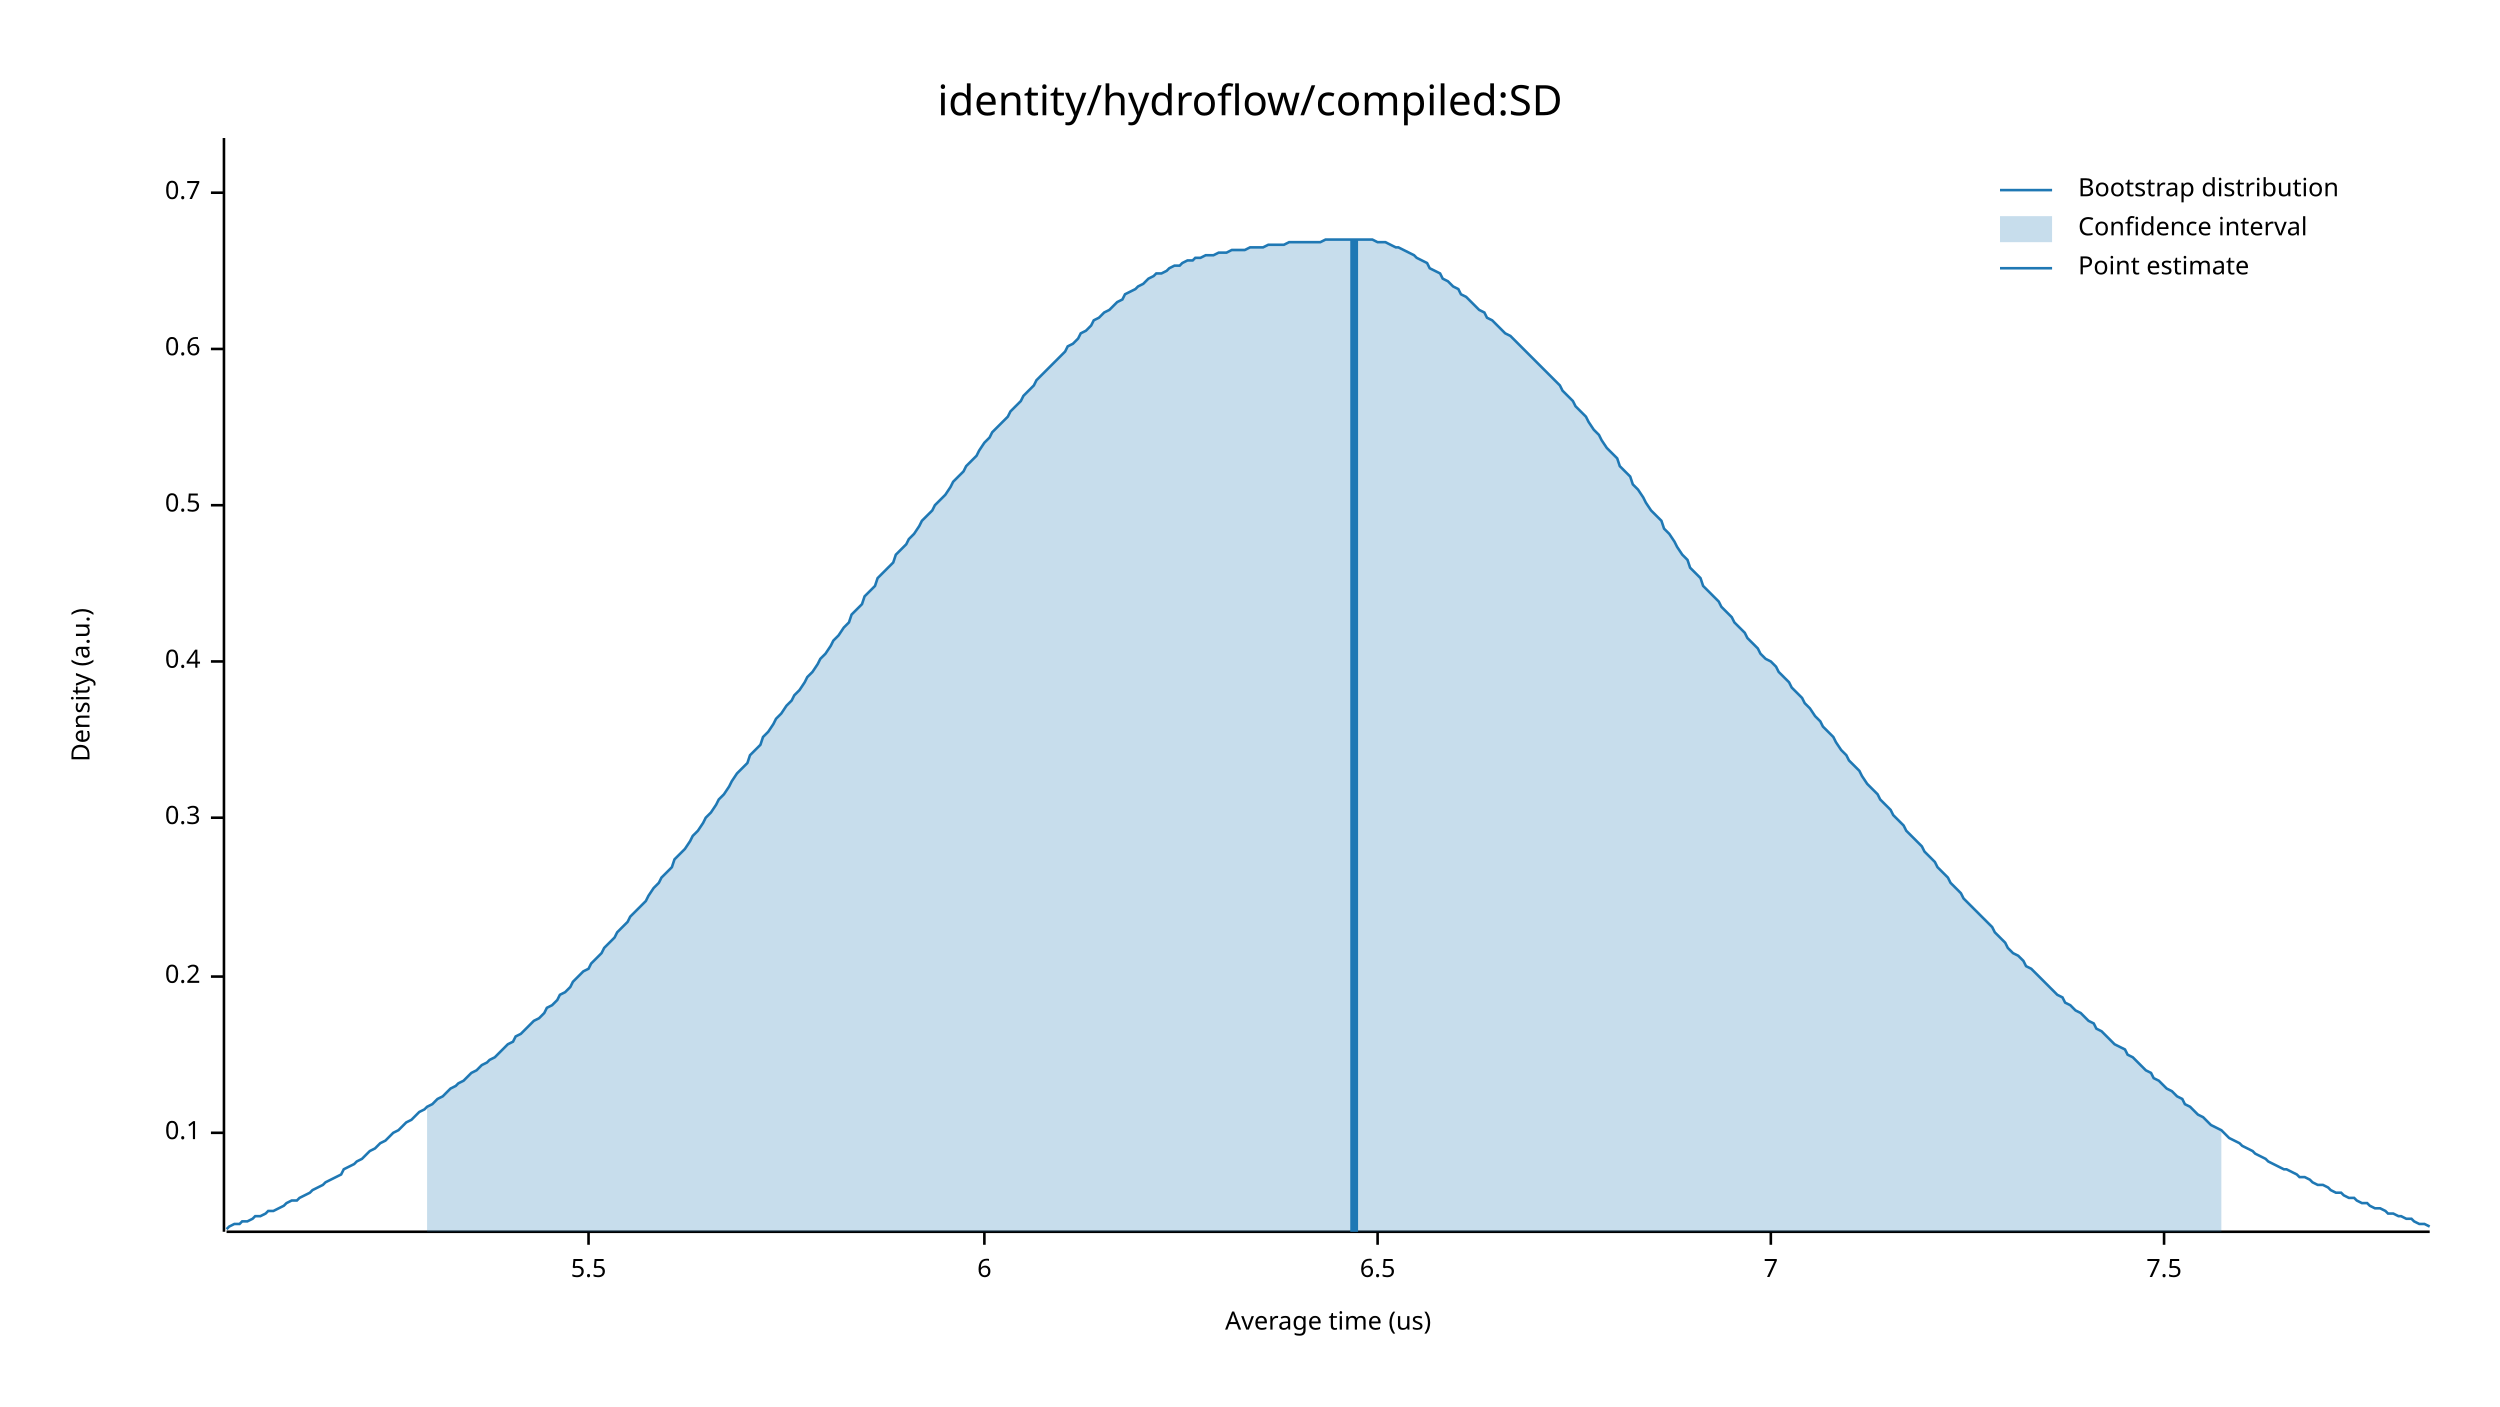
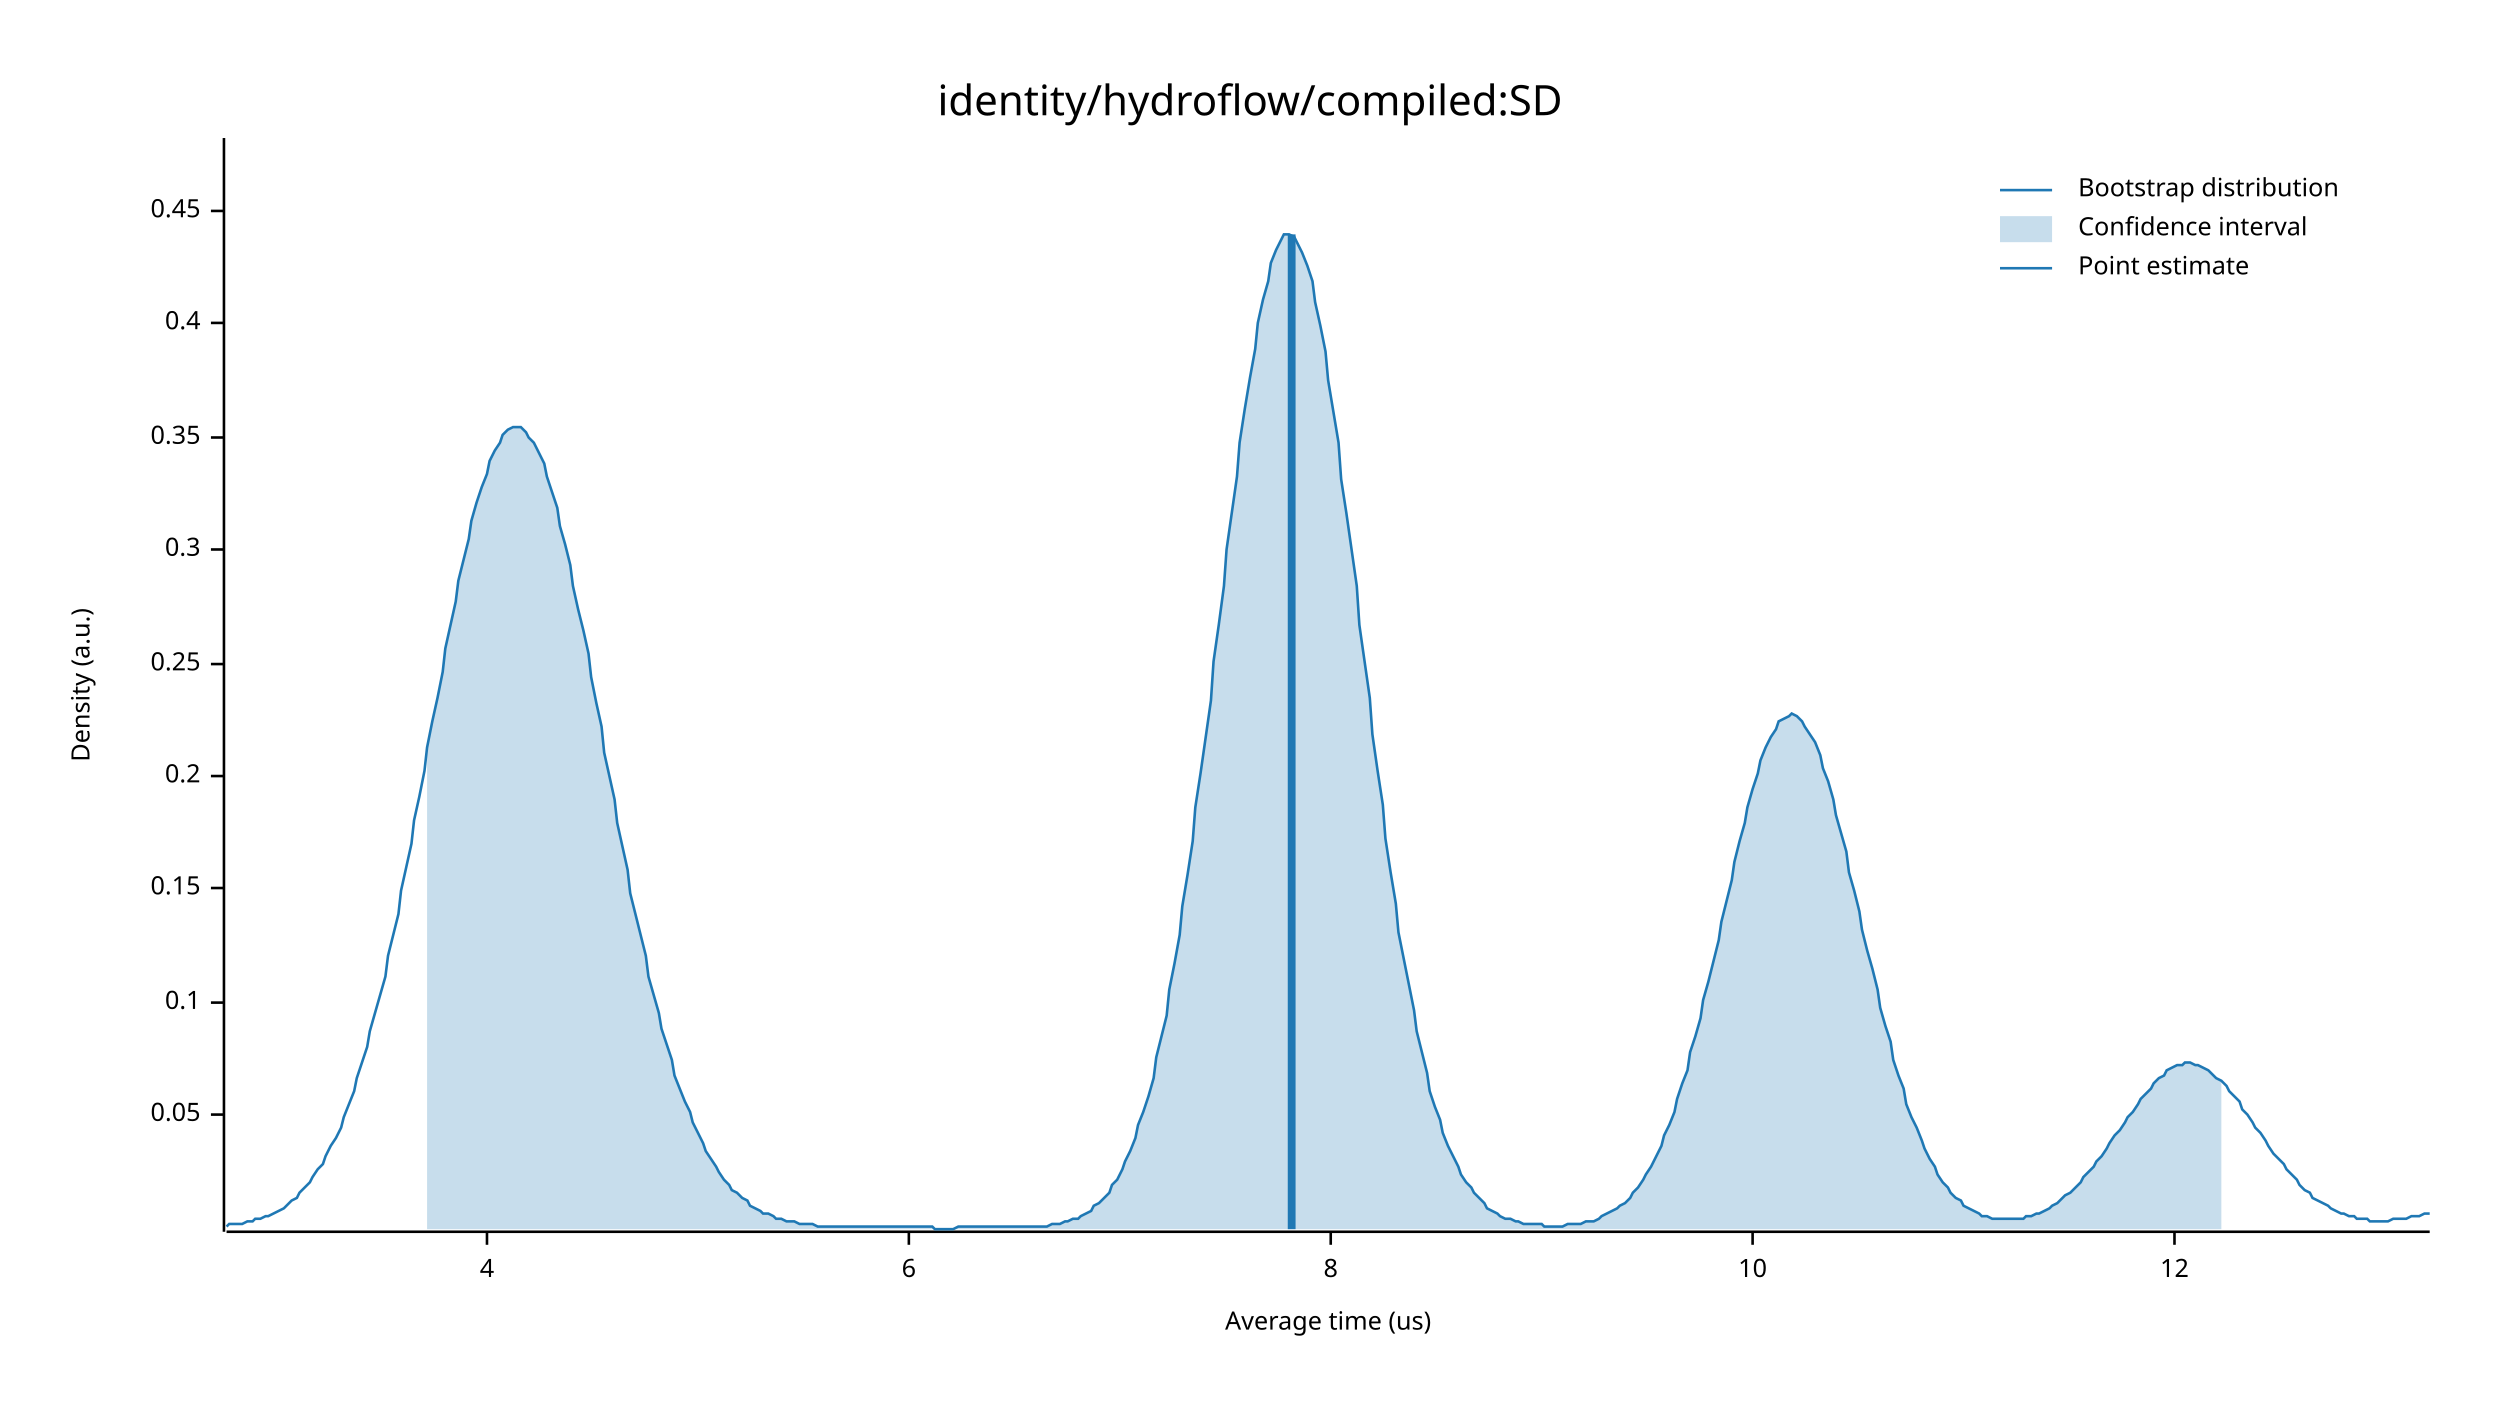
<svg xmlns="http://www.w3.org/2000/svg" width="960" height="540" viewBox="0 0 960 540">
  <text x="480" y="32" dy="0.76em" text-anchor="middle" font-family="sans-serif" font-size="16.129" opacity="1" fill="#000000">
identity/hydroflow/compiled:SD
</text>
  <text x="27" y="263" dy="0.76em" text-anchor="middle" font-family="sans-serif" font-size="9.677" opacity="1" fill="#000000" transform="rotate(270, 27, 263)">
Density (a.u.)
</text>
  <text x="510" y="513" dy="-0.5ex" text-anchor="middle" font-family="sans-serif" font-size="9.677" opacity="1" fill="#000000">
Average time (us)
</text>
  <polyline fill="none" opacity="1" stroke="#000000" stroke-width="1" points="86,53 86,473 " />
-   <text x="77" y="435" dy="0.5ex" text-anchor="end" font-family="sans-serif" font-size="9.677" opacity="1" fill="#000000">
+   <text x="77" y="428" dy="0.5ex" text-anchor="end" font-family="sans-serif" font-size="9.677" opacity="1" fill="#000000">
+ 0.05
+ </text>
+   <polyline fill="none" opacity="1" stroke="#000000" stroke-width="1" points="81,428 86,428 " />
+   <text x="77" y="385" dy="0.5ex" text-anchor="end" font-family="sans-serif" font-size="9.677" opacity="1" fill="#000000">
0.1
</text>
-   <polyline fill="none" opacity="1" stroke="#000000" stroke-width="1" points="81,435 86,435 " />
-   <text x="77" y="375" dy="0.5ex" text-anchor="end" font-family="sans-serif" font-size="9.677" opacity="1" fill="#000000">
+   <polyline fill="none" opacity="1" stroke="#000000" stroke-width="1" points="81,385 86,385 " />
+   <text x="77" y="341" dy="0.5ex" text-anchor="end" font-family="sans-serif" font-size="9.677" opacity="1" fill="#000000">
+ 0.15
+ </text>
+   <polyline fill="none" opacity="1" stroke="#000000" stroke-width="1" points="81,341 86,341 " />
+   <text x="77" y="298" dy="0.5ex" text-anchor="end" font-family="sans-serif" font-size="9.677" opacity="1" fill="#000000">
0.2
</text>
-   <polyline fill="none" opacity="1" stroke="#000000" stroke-width="1" points="81,375 86,375 " />
-   <text x="77" y="314" dy="0.5ex" text-anchor="end" font-family="sans-serif" font-size="9.677" opacity="1" fill="#000000">
+   <polyline fill="none" opacity="1" stroke="#000000" stroke-width="1" points="81,298 86,298 " />
+   <text x="77" y="255" dy="0.5ex" text-anchor="end" font-family="sans-serif" font-size="9.677" opacity="1" fill="#000000">
+ 0.25
+ </text>
+   <polyline fill="none" opacity="1" stroke="#000000" stroke-width="1" points="81,255 86,255 " />
+   <text x="77" y="211" dy="0.5ex" text-anchor="end" font-family="sans-serif" font-size="9.677" opacity="1" fill="#000000">
0.3
</text>
-   <polyline fill="none" opacity="1" stroke="#000000" stroke-width="1" points="81,314 86,314 " />
-   <text x="77" y="254" dy="0.5ex" text-anchor="end" font-family="sans-serif" font-size="9.677" opacity="1" fill="#000000">
+   <polyline fill="none" opacity="1" stroke="#000000" stroke-width="1" points="81,211 86,211 " />
+   <text x="77" y="168" dy="0.5ex" text-anchor="end" font-family="sans-serif" font-size="9.677" opacity="1" fill="#000000">
+ 0.35
+ </text>
+   <polyline fill="none" opacity="1" stroke="#000000" stroke-width="1" points="81,168 86,168 " />
+   <text x="77" y="124" dy="0.5ex" text-anchor="end" font-family="sans-serif" font-size="9.677" opacity="1" fill="#000000">
0.4
</text>
-   <polyline fill="none" opacity="1" stroke="#000000" stroke-width="1" points="81,254 86,254 " />
-   <text x="77" y="194" dy="0.5ex" text-anchor="end" font-family="sans-serif" font-size="9.677" opacity="1" fill="#000000">
- 0.5
+   <polyline fill="none" opacity="1" stroke="#000000" stroke-width="1" points="81,124 86,124 " />
+   <text x="77" y="81" dy="0.5ex" text-anchor="end" font-family="sans-serif" font-size="9.677" opacity="1" fill="#000000">
+ 0.45
</text>
-   <polyline fill="none" opacity="1" stroke="#000000" stroke-width="1" points="81,194 86,194 " />
-   <text x="77" y="134" dy="0.5ex" text-anchor="end" font-family="sans-serif" font-size="9.677" opacity="1" fill="#000000">
- 0.6
+   <polyline fill="none" opacity="1" stroke="#000000" stroke-width="1" points="81,81 86,81 " />
+   <polyline fill="none" opacity="1" stroke="#000000" stroke-width="1" points="87,473 933,473 " />
+   <text x="187" y="483" dy="0.76em" text-anchor="middle" font-family="sans-serif" font-size="9.677" opacity="1" fill="#000000">
+ 4
</text>
-   <polyline fill="none" opacity="1" stroke="#000000" stroke-width="1" points="81,134 86,134 " />
-   <text x="77" y="74" dy="0.5ex" text-anchor="end" font-family="sans-serif" font-size="9.677" opacity="1" fill="#000000">
- 0.7
- </text>
-   <polyline fill="none" opacity="1" stroke="#000000" stroke-width="1" points="81,74 86,74 " />
-   <polyline fill="none" opacity="1" stroke="#000000" stroke-width="1" points="87,473 933,473 " />
-   <text x="226" y="483" dy="0.76em" text-anchor="middle" font-family="sans-serif" font-size="9.677" opacity="1" fill="#000000">
- 5.5
- </text>
-   <polyline fill="none" opacity="1" stroke="#000000" stroke-width="1" points="226,473 226,478 " />
-   <text x="378" y="483" dy="0.76em" text-anchor="middle" font-family="sans-serif" font-size="9.677" opacity="1" fill="#000000">
+   <polyline fill="none" opacity="1" stroke="#000000" stroke-width="1" points="187,473 187,478 " />
+   <text x="349" y="483" dy="0.76em" text-anchor="middle" font-family="sans-serif" font-size="9.677" opacity="1" fill="#000000">
6
</text>
-   <polyline fill="none" opacity="1" stroke="#000000" stroke-width="1" points="378,473 378,478 " />
-   <text x="529" y="483" dy="0.76em" text-anchor="middle" font-family="sans-serif" font-size="9.677" opacity="1" fill="#000000">
- 6.5
+   <polyline fill="none" opacity="1" stroke="#000000" stroke-width="1" points="349,473 349,478 " />
+   <text x="511" y="483" dy="0.76em" text-anchor="middle" font-family="sans-serif" font-size="9.677" opacity="1" fill="#000000">
+ 8
</text>
-   <polyline fill="none" opacity="1" stroke="#000000" stroke-width="1" points="529,473 529,478 " />
-   <text x="680" y="483" dy="0.76em" text-anchor="middle" font-family="sans-serif" font-size="9.677" opacity="1" fill="#000000">
- 7
+   <polyline fill="none" opacity="1" stroke="#000000" stroke-width="1" points="511,473 511,478 " />
+   <text x="673" y="483" dy="0.76em" text-anchor="middle" font-family="sans-serif" font-size="9.677" opacity="1" fill="#000000">
+ 10
</text>
-   <polyline fill="none" opacity="1" stroke="#000000" stroke-width="1" points="680,473 680,478 " />
-   <text x="831" y="483" dy="0.76em" text-anchor="middle" font-family="sans-serif" font-size="9.677" opacity="1" fill="#000000">
- 7.5
+   <polyline fill="none" opacity="1" stroke="#000000" stroke-width="1" points="673,473 673,478 " />
+   <text x="835" y="483" dy="0.76em" text-anchor="middle" font-family="sans-serif" font-size="9.677" opacity="1" fill="#000000">
+ 12
</text>
-   <polyline fill="none" opacity="1" stroke="#000000" stroke-width="1" points="831,473 831,478 " />
-   <polyline fill="none" opacity="1" stroke="#1F78B4" stroke-width="1" points="87,472 88,471 90,470 92,470 93,469 95,469 97,468 98,467 100,467 102,466 103,465 105,465 107,464 109,463 110,462 112,461 114,461 115,460 117,459 119,458 120,457 122,456 124,455 125,454 127,453 129,452 131,451 132,449 134,448 136,447 137,446 139,445 141,443 142,442 144,441 146,439 148,438 149,437 151,435 153,434 154,433 156,431 158,430 159,429 161,427 163,426 164,425 166,424 168,422 170,421 171,420 173,418 175,417 176,416 178,415 180,413 181,412 183,411 185,409 187,408 188,407 190,406 192,404 193,403 195,401 197,400 198,398 200,397 202,395 203,394 205,392 207,391 209,389 210,387 212,386 214,384 215,382 217,381 219,379 220,377 222,375 224,373 226,372 227,370 229,368 231,366 232,364 234,362 236,360 237,358 239,356 241,354 242,352 244,350 246,348 248,346 249,344 251,341 253,339 254,337 256,335 258,333 259,330 261,328 263,326 265,323 266,321 268,319 270,316 271,314 273,312 275,309 276,307 278,305 280,302 281,300 283,297 285,295 287,293 288,290 290,288 292,286 293,283 295,281 297,278 298,276 300,274 302,271 304,269 305,267 307,265 309,262 310,260 312,258 314,255 315,253 317,251 319,248 320,246 322,244 324,241 326,239 327,236 329,234 331,232 332,229 334,227 336,225 337,222 339,220 341,218 343,216 344,213 346,211 348,209 349,207 351,205 353,202 354,200 356,198 358,196 359,194 361,192 363,190 365,187 366,185 368,183 370,181 371,179 373,177 375,175 376,173 378,170 380,168 381,166 383,164 385,162 387,160 388,158 390,156 392,154 393,152 395,150 397,148 398,146 400,144 402,142 404,140 405,139 407,137 409,135 410,133 412,132 414,130 415,128 417,127 419,125 420,123 422,122 424,120 426,119 427,118 429,116 431,115 432,113 434,112 436,111 437,110 439,109 441,107 443,106 444,105 446,105 448,104 449,103 451,102 453,102 454,101 456,100 458,100 459,99 461,99 463,98 465,98 466,98 468,97 470,97 471,97 473,96 475,96 476,96 478,96 480,95 482,95 483,95 485,95 487,94 488,94 490,94 492,94 493,94 495,93 497,93 498,93 500,93 502,93 504,93 505,93 507,93 509,92 510,92 512,92 514,92 515,92 517,92 519,92 521,92 522,92 524,92 526,92 527,92 529,93 531,93 532,93 534,94 536,95 537,95 539,96 541,97 543,98 544,99 546,100 548,101 549,103 551,104 553,105 554,107 556,108 558,110 560,111 561,113 563,114 565,116 566,117 568,119 570,120 571,122 573,123 575,125 576,126 578,128 580,129 582,131 583,132 585,134 587,136 588,137 590,139 592,141 593,142 595,144 597,146 599,148 600,150 602,152 604,154 605,156 607,158 609,160 610,162 612,165 614,167 615,169 617,172 619,174 621,176 622,179 624,181 626,183 627,186 629,188 631,191 632,193 634,196 636,198 638,200 639,203 641,205 643,208 644,210 646,213 648,215 649,218 651,220 653,222 654,225 656,227 658,229 660,231 661,233 663,235 665,237 666,239 668,241 670,243 671,245 673,247 675,249 676,251 678,253 680,254 682,256 683,258 685,260 687,262 688,264 690,266 692,268 693,270 695,272 697,275 699,277 700,279 702,281 704,283 705,285 707,288 709,290 710,292 712,294 714,296 715,298 717,301 719,303 721,305 722,307 724,309 726,311 727,313 729,315 731,317 732,319 734,321 736,323 738,325 739,327 741,329 743,331 744,333 746,335 748,337 749,339 751,341 753,343 754,345 756,347 758,349 760,351 761,352 763,354 765,356 766,358 768,360 770,362 771,364 773,366 775,367 777,369 778,371 780,372 782,374 783,375 785,377 787,379 788,380 790,382 792,383 793,385 795,386 797,388 799,389 800,390 802,392 804,393 805,395 807,396 809,398 810,399 812,401 814,402 816,403 817,405 819,406 821,408 822,409 824,411 826,412 827,414 829,415 831,417 832,418 834,419 836,421 838,422 839,424 841,425 843,427 844,428 846,429 848,431 849,432 851,433 853,434 855,436 856,437 858,438 860,439 861,440 863,441 865,442 866,443 868,444 870,445 871,446 873,447 875,448 877,449 878,449 880,450 882,451 883,452 885,452 887,453 888,454 890,455 892,455 894,456 895,457 897,458 899,458 900,459 902,460 904,460 905,461 907,462 909,462 910,463 912,464 914,464 916,465 917,466 919,466 921,467 922,467 924,468 926,468 927,469 929,470 931,470 933,471 " />
-   <polygon opacity="0.25" fill="#1F78B4" points="164,425 166,424 168,422 170,421 171,420 173,418 175,417 176,416 178,415 180,413 181,412 183,411 185,409 187,408 188,407 190,406 192,404 193,403 195,401 197,400 198,398 200,397 202,395 203,394 205,392 207,391 209,389 210,387 212,386 214,384 215,382 217,381 219,379 220,377 222,375 224,373 226,372 227,370 229,368 231,366 232,364 234,362 236,360 237,358 239,356 241,354 242,352 244,350 246,348 248,346 249,344 251,341 253,339 254,337 256,335 258,333 259,330 261,328 263,326 265,323 266,321 268,319 270,316 271,314 273,312 275,309 276,307 278,305 280,302 281,300 283,297 285,295 287,293 288,290 290,288 292,286 293,283 295,281 297,278 298,276 300,274 302,271 304,269 305,267 307,265 309,262 310,260 312,258 314,255 315,253 317,251 319,248 320,246 322,244 324,241 326,239 327,236 329,234 331,232 332,229 334,227 336,225 337,222 339,220 341,218 343,216 344,213 346,211 348,209 349,207 351,205 353,202 354,200 356,198 358,196 359,194 361,192 363,190 365,187 366,185 368,183 370,181 371,179 373,177 375,175 376,173 378,170 380,168 381,166 383,164 385,162 387,160 388,158 390,156 392,154 393,152 395,150 397,148 398,146 400,144 402,142 404,140 405,139 407,137 409,135 410,133 412,132 414,130 415,128 417,127 419,125 420,123 422,122 424,120 426,119 427,118 429,116 431,115 432,113 434,112 436,111 437,110 439,109 441,107 443,106 444,105 446,105 448,104 449,103 451,102 453,102 454,101 456,100 458,100 459,99 461,99 463,98 465,98 466,98 468,97 470,97 471,97 473,96 475,96 476,96 478,96 480,95 482,95 483,95 485,95 487,94 488,94 490,94 492,94 493,94 495,93 497,93 498,93 500,93 502,93 504,93 505,93 507,93 509,92 510,92 512,92 514,92 515,92 517,92 519,92 521,92 522,92 524,92 526,92 527,92 529,93 531,93 532,93 534,94 536,95 537,95 539,96 541,97 543,98 544,99 546,100 548,101 549,103 551,104 553,105 554,107 556,108 558,110 560,111 561,113 563,114 565,116 566,117 568,119 570,120 571,122 573,123 575,125 576,126 578,128 580,129 582,131 583,132 585,134 587,136 588,137 590,139 592,141 593,142 595,144 597,146 599,148 600,150 602,152 604,154 605,156 607,158 609,160 610,162 612,165 614,167 615,169 617,172 619,174 621,176 622,179 624,181 626,183 627,186 629,188 631,191 632,193 634,196 636,198 638,200 639,203 641,205 643,208 644,210 646,213 648,215 649,218 651,220 653,222 654,225 656,227 658,229 660,231 661,233 663,235 665,237 666,239 668,241 670,243 671,245 673,247 675,249 676,251 678,253 680,254 682,256 683,258 685,260 687,262 688,264 690,266 692,268 693,270 695,272 697,275 699,277 700,279 702,281 704,283 705,285 707,288 709,290 710,292 712,294 714,296 715,298 717,301 719,303 721,305 722,307 724,309 726,311 727,313 729,315 731,317 732,319 734,321 736,323 738,325 739,327 741,329 743,331 744,333 746,335 748,337 749,339 751,341 753,343 754,345 756,347 758,349 760,351 761,352 763,354 765,356 766,358 768,360 770,362 771,364 773,366 775,367 777,369 778,371 780,372 782,374 783,375 785,377 787,379 788,380 790,382 792,383 793,385 795,386 797,388 799,389 800,390 802,392 804,393 805,395 807,396 809,398 810,399 812,401 814,402 816,403 817,405 819,406 821,408 822,409 824,411 826,412 827,414 829,415 831,417 832,418 834,419 836,421 838,422 839,424 841,425 843,427 844,428 846,429 848,431 849,432 851,433 853,434 853,473 164,473 " />
-   <polyline fill="none" opacity="1" stroke="#1F78B4" stroke-width="3" points="520,473 520,92 " />
+   <polyline fill="none" opacity="1" stroke="#000000" stroke-width="1" points="835,473 835,478 " />
+   <polyline fill="none" opacity="1" stroke="#1F78B4" stroke-width="1" points="87,471 88,470 90,470 92,470 93,470 95,469 97,469 98,468 100,468 102,467 103,467 105,466 107,465 109,464 110,463 112,461 114,460 115,458 117,456 119,454 120,452 122,449 124,447 125,444 127,440 129,437 131,433 132,429 134,424 136,419 137,414 139,408 141,402 142,396 144,389 146,382 148,375 149,367 151,359 153,351 154,342 156,333 158,324 159,315 161,306 163,296 164,287 166,277 168,268 170,258 171,249 173,240 175,231 176,223 178,215 180,207 181,200 183,193 185,187 187,182 188,177 190,173 192,170 193,167 195,165 197,164 198,164 200,164 202,166 203,168 205,170 207,174 209,178 210,183 212,189 214,195 215,202 217,209 219,217 220,225 222,234 224,242 226,251 227,260 229,270 231,279 232,289 234,298 236,307 237,316 239,325 241,334 242,343 244,351 246,359 248,367 249,375 251,382 253,389 254,395 256,401 258,407 259,413 261,418 263,423 265,427 266,431 268,435 270,439 271,442 273,445 275,448 276,450 278,453 280,455 281,457 283,458 285,460 287,461 288,463 290,464 292,465 293,466 295,466 297,467 298,468 300,468 302,469 304,469 305,469 307,470 309,470 310,470 312,470 314,471 315,471 317,471 319,471 320,471 322,471 324,471 326,471 327,471 329,471 331,471 332,471 334,471 336,471 337,471 339,471 341,471 343,471 344,471 346,471 348,471 349,471 351,471 353,471 354,471 356,471 358,471 359,472 361,472 363,472 365,472 366,472 368,471 370,471 371,471 373,471 375,471 376,471 378,471 380,471 381,471 383,471 385,471 387,471 388,471 390,471 392,471 393,471 395,471 397,471 398,471 400,471 402,471 404,470 405,470 407,470 409,469 410,469 412,468 414,468 415,467 417,466 419,465 420,463 422,462 424,460 426,458 427,455 429,453 431,449 432,446 434,442 436,437 437,432 439,427 441,421 443,414 444,406 446,398 448,390 449,380 451,370 453,359 454,348 456,336 458,323 459,310 461,297 463,283 465,269 466,254 468,240 470,225 471,211 473,197 475,183 476,170 478,157 480,145 482,134 483,124 485,115 487,108 488,101 490,96 492,92 493,90 495,90 497,91 498,93 500,97 502,102 504,108 505,116 507,125 509,135 510,146 512,158 514,170 515,184 517,197 519,211 521,225 522,240 524,254 526,268 527,282 529,296 531,309 532,322 534,335 536,347 537,358 539,368 541,378 543,388 544,396 546,404 548,412 549,419 551,425 553,430 554,435 556,440 558,444 560,448 561,451 563,454 565,456 566,458 568,460 570,462 571,464 573,465 575,466 576,467 578,468 580,468 582,469 583,469 585,470 587,470 588,470 590,470 592,470 593,471 595,471 597,471 599,471 600,471 602,470 604,470 605,470 607,470 609,469 610,469 612,469 614,468 615,467 617,466 619,465 621,464 622,463 624,462 626,460 627,458 629,456 631,453 632,451 634,448 636,444 638,440 639,436 641,432 643,427 644,422 646,416 648,411 649,404 651,398 653,391 654,384 656,377 658,369 660,361 661,354 663,346 665,338 666,331 668,323 670,316 671,310 673,303 675,297 676,292 678,287 680,283 682,280 683,277 685,276 687,275 688,274 690,275 692,277 693,279 695,282 697,285 699,290 700,295 702,300 704,307 705,313 707,320 709,327 710,335 712,342 714,350 715,357 717,365 719,372 721,380 722,387 724,394 726,400 727,407 729,413 731,418 732,424 734,429 736,433 738,438 739,441 741,445 743,448 744,451 746,454 748,456 749,458 751,460 753,461 754,463 756,464 758,465 760,466 761,467 763,467 765,468 766,468 768,468 770,468 771,468 773,468 775,468 777,468 778,467 780,467 782,466 783,466 785,465 787,464 788,463 790,462 792,460 793,459 795,458 797,456 799,454 800,452 802,450 804,448 805,446 807,444 809,441 810,439 812,436 814,434 816,431 817,429 819,427 821,424 822,422 824,420 826,418 827,416 829,414 831,413 832,411 834,410 836,409 838,409 839,408 841,408 843,409 844,409 846,410 848,411 849,412 851,414 853,415 855,417 856,419 858,421 860,423 861,426 863,428 865,431 866,433 868,435 870,438 871,440 873,443 875,445 877,447 878,449 880,451 882,453 883,455 885,457 887,458 888,460 890,461 892,462 894,463 895,464 897,465 899,466 900,466 902,467 904,467 905,468 907,468 909,468 910,469 912,469 914,469 916,469 917,469 919,468 921,468 922,468 924,468 926,467 927,467 929,467 931,466 933,466 " />
+   <polygon opacity="0.25" fill="#1F78B4" points="164,287 166,277 168,268 170,258 171,249 173,240 175,231 176,223 178,215 180,207 181,200 183,193 185,187 187,182 188,177 190,173 192,170 193,167 195,165 197,164 198,164 200,164 202,166 203,168 205,170 207,174 209,178 210,183 212,189 214,195 215,202 217,209 219,217 220,225 222,234 224,242 226,251 227,260 229,270 231,279 232,289 234,298 236,307 237,316 239,325 241,334 242,343 244,351 246,359 248,367 249,375 251,382 253,389 254,395 256,401 258,407 259,413 261,418 263,423 265,427 266,431 268,435 270,439 271,442 273,445 275,448 276,450 278,453 280,455 281,457 283,458 285,460 287,461 288,463 290,464 292,465 293,466 295,466 297,467 298,468 300,468 302,469 304,469 305,469 307,470 309,470 310,470 312,470 314,471 315,471 317,471 319,471 320,471 322,471 324,471 326,471 327,471 329,471 331,471 332,471 334,471 336,471 337,471 339,471 341,471 343,471 344,471 346,471 348,471 349,471 351,471 353,471 354,471 356,471 358,471 359,472 361,472 363,472 365,472 366,472 368,471 370,471 371,471 373,471 375,471 376,471 378,471 380,471 381,471 383,471 385,471 387,471 388,471 390,471 392,471 393,471 395,471 397,471 398,471 400,471 402,471 404,470 405,470 407,470 409,469 410,469 412,468 414,468 415,467 417,466 419,465 420,463 422,462 424,460 426,458 427,455 429,453 431,449 432,446 434,442 436,437 437,432 439,427 441,421 443,414 444,406 446,398 448,390 449,380 451,370 453,359 454,348 456,336 458,323 459,310 461,297 463,283 465,269 466,254 468,240 470,225 471,211 473,197 475,183 476,170 478,157 480,145 482,134 483,124 485,115 487,108 488,101 490,96 492,92 493,90 495,90 497,91 498,93 500,97 502,102 504,108 505,116 507,125 509,135 510,146 512,158 514,170 515,184 517,197 519,211 521,225 522,240 524,254 526,268 527,282 529,296 531,309 532,322 534,335 536,347 537,358 539,368 541,378 543,388 544,396 546,404 548,412 549,419 551,425 553,430 554,435 556,440 558,444 560,448 561,451 563,454 565,456 566,458 568,460 570,462 571,464 573,465 575,466 576,467 578,468 580,468 582,469 583,469 585,470 587,470 588,470 590,470 592,470 593,471 595,471 597,471 599,471 600,471 602,470 604,470 605,470 607,470 609,469 610,469 612,469 614,468 615,467 617,466 619,465 621,464 622,463 624,462 626,460 627,458 629,456 631,453 632,451 634,448 636,444 638,440 639,436 641,432 643,427 644,422 646,416 648,411 649,404 651,398 653,391 654,384 656,377 658,369 660,361 661,354 663,346 665,338 666,331 668,323 670,316 671,310 673,303 675,297 676,292 678,287 680,283 682,280 683,277 685,276 687,275 688,274 690,275 692,277 693,279 695,282 697,285 699,290 700,295 702,300 704,307 705,313 707,320 709,327 710,335 712,342 714,350 715,357 717,365 719,372 721,380 722,387 724,394 726,400 727,407 729,413 731,418 732,424 734,429 736,433 738,438 739,441 741,445 743,448 744,451 746,454 748,456 749,458 751,460 753,461 754,463 756,464 758,465 760,466 761,467 763,467 765,468 766,468 768,468 770,468 771,468 773,468 775,468 777,468 778,467 780,467 782,466 783,466 785,465 787,464 788,463 790,462 792,460 793,459 795,458 797,456 799,454 800,452 802,450 804,448 805,446 807,444 809,441 810,439 812,436 814,434 816,431 817,429 819,427 821,424 822,422 824,420 826,418 827,416 829,414 831,413 832,411 834,410 836,409 838,409 839,408 841,408 843,409 844,409 846,410 848,411 849,412 851,414 853,415 853,472 164,472 " />
+   <polyline fill="none" opacity="1" stroke="#1F78B4" stroke-width="3" points="496,472 496,90 " />
  <text x="798" y="68" dy="0.76em" text-anchor="start" font-family="sans-serif" font-size="9.677" opacity="1" fill="#000000">
Bootstrap distribution
</text>
  <text x="798" y="83" dy="0.76em" text-anchor="start" font-family="sans-serif" font-size="9.677" opacity="1" fill="#000000">
Confidence interval
</text>
  <text x="798" y="98" dy="0.76em" text-anchor="start" font-family="sans-serif" font-size="9.677" opacity="1" fill="#000000">
Point estimate
</text>
  <polyline fill="none" opacity="1" stroke="#1F78B4" stroke-width="1" points="768,73 788,73 " />
  <rect x="768" y="83" width="20" height="10" opacity="0.25" fill="#1F78B4" stroke="none" />
  <polyline fill="none" opacity="1" stroke="#1F78B4" stroke-width="1" points="768,103 788,103 " />
</svg>
